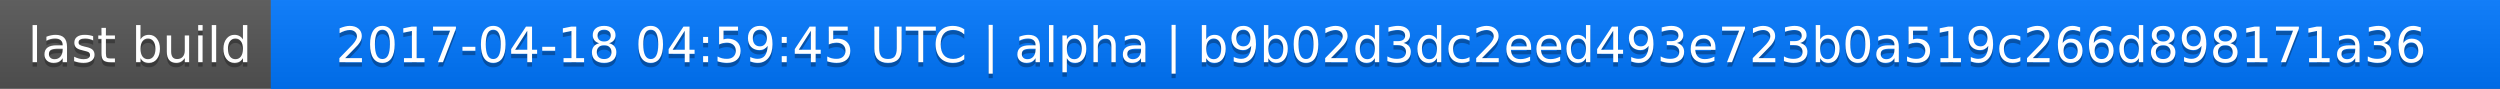
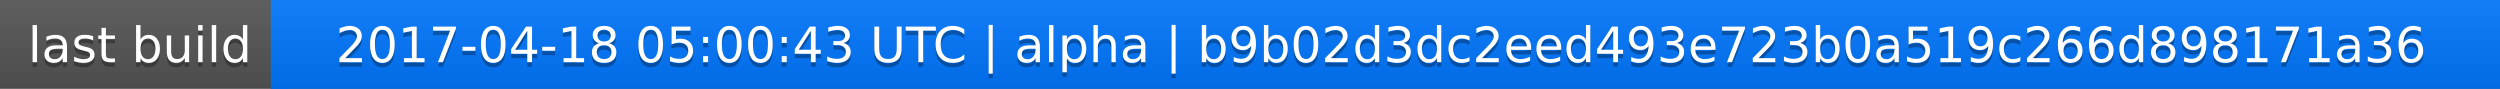
<svg xmlns="http://www.w3.org/2000/svg" width="563" height="20">
  <linearGradient id="a" x2="0" y2="100%">
    <stop offset="0" stop-color="#bbb" stop-opacity=".1" />
    <stop offset="1" stop-opacity=".1" />
  </linearGradient>
  <rect rx="0" width="563" height="20" fill="#555" />
  <rect rx="0" x="61" width="502" height="20" fill="#07f" />
  <path fill="#07f" d="M61 0h4v20h-4z" />
  <rect rx="0" width="563" height="20" fill="url(#a)" />
  <g fill="#fff" text-anchor="middle" font-family="DejaVu Sans,Verdana,Geneva,sans-serif" font-size="11">
    <text x="31.5" y="15" fill="#010101" fill-opacity=".3">last build</text>
    <text x="31.5" y="14">last build</text>
-     <text x="311" y="15" fill="#010101" fill-opacity=".3">2017-04-18 04:59:45 UTC | alpha | b9b02d3dc2eed493e723b0a519c266d898171a36</text>
-     <text x="311" y="14">2017-04-18 04:59:45 UTC | alpha | b9b02d3dc2eed493e723b0a519c266d898171a36</text>
+     <text x="311" y="15" fill="#010101" fill-opacity=".3">2017-04-18 05:00:43 UTC | alpha | b9b02d3dc2eed493e723b0a519c266d898171a36</text>
+     <text x="311" y="14">2017-04-18 05:00:43 UTC | alpha | b9b02d3dc2eed493e723b0a519c266d898171a36</text>
  </g>
</svg>
